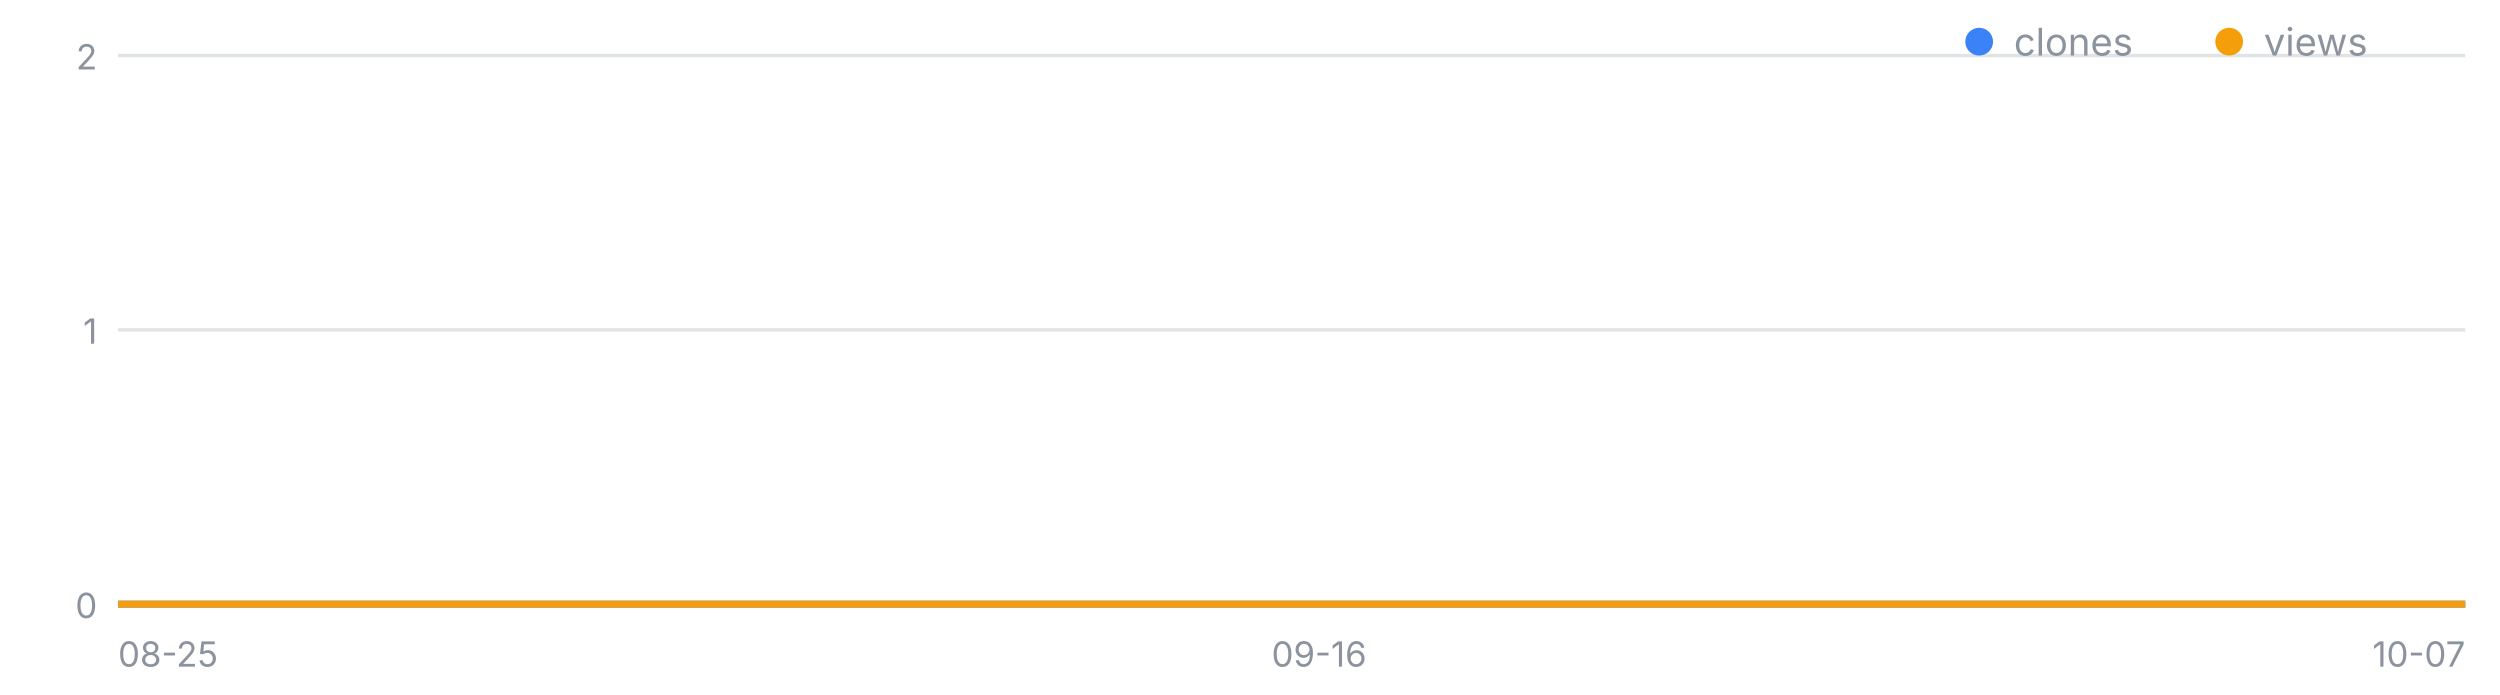
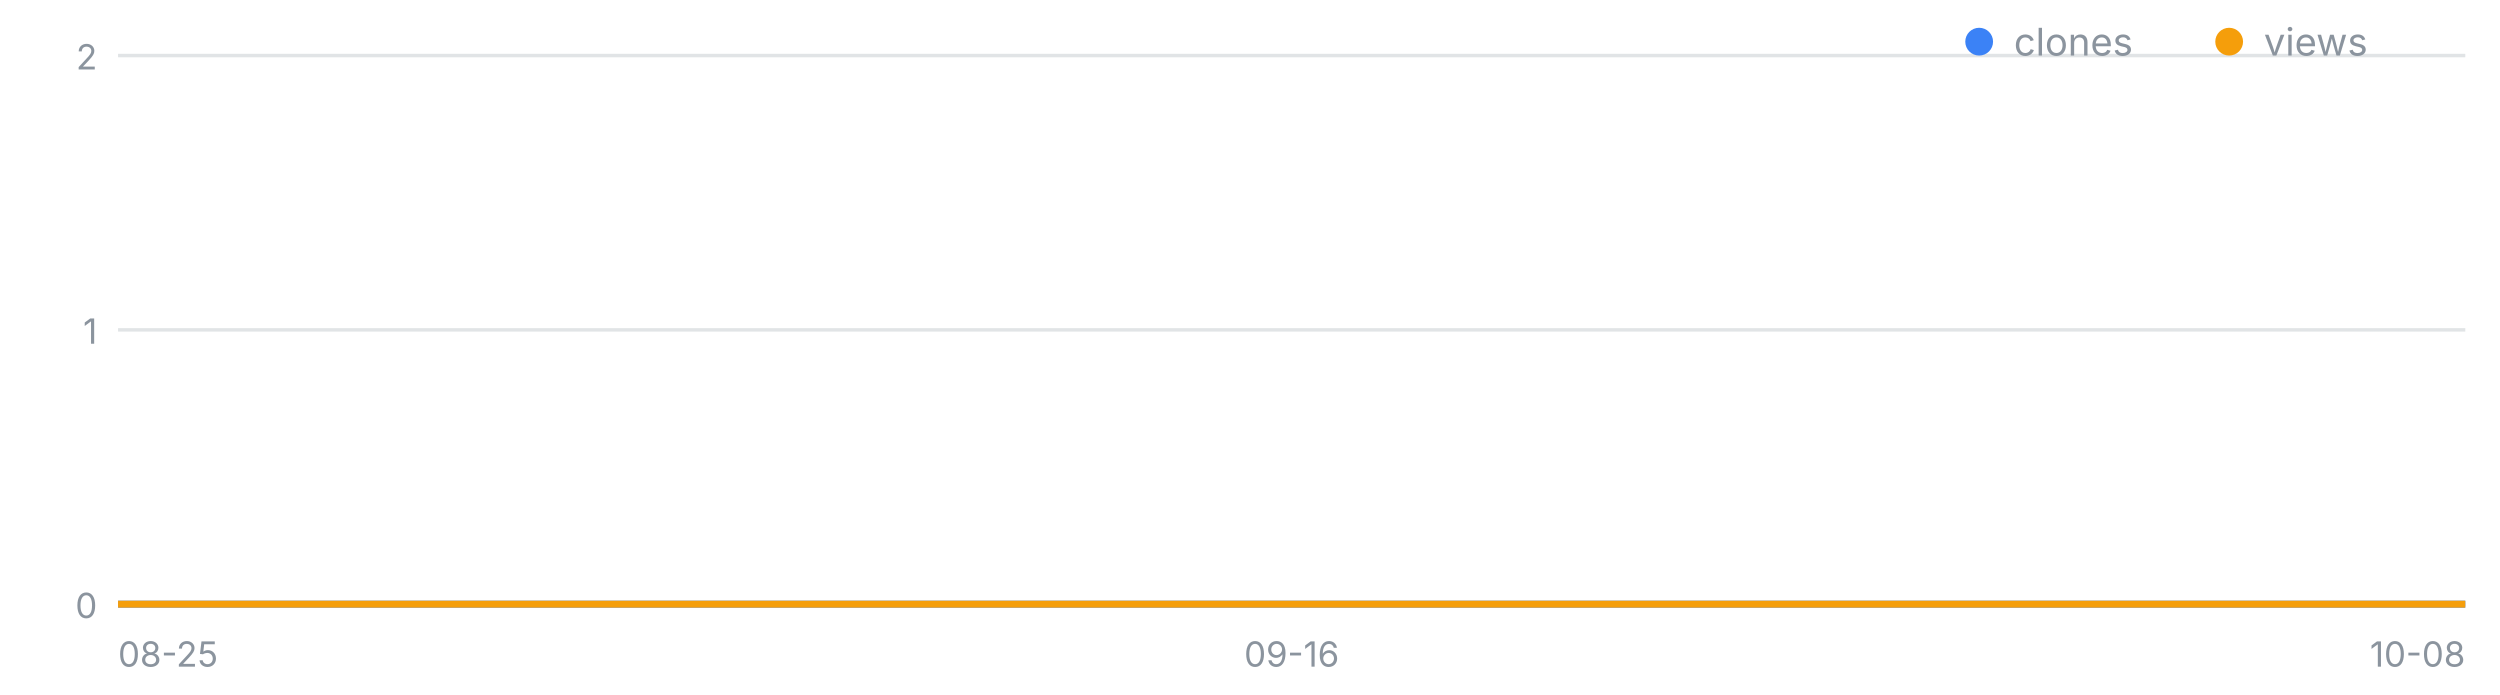
<svg xmlns="http://www.w3.org/2000/svg" width="720" height="200" viewBox="0 0 720 200" font-family="-apple-system,Segoe UI,sans-serif" role="img" aria-label="일별 클론·조회 추이">
  <line x1="34" y1="174.0" x2="710" y2="174.0" stroke="#8b949e" stroke-opacity=".25" />
  <text x="28" y="178.0" font-size="10" fill="#8b949e" text-anchor="end">0</text>
  <line x1="34" y1="95.0" x2="710" y2="95.0" stroke="#8b949e" stroke-opacity=".25" />
  <text x="28" y="99.0" font-size="10" fill="#8b949e" text-anchor="end">1</text>
  <line x1="34" y1="16.0" x2="710" y2="16.0" stroke="#8b949e" stroke-opacity=".25" />
  <text x="28" y="20.0" font-size="10" fill="#8b949e" text-anchor="end">2</text>
  <text x="34.0" y="192" font-size="10" fill="#8b949e" text-anchor="start">08-25</text>
-   <text x="379.9" y="192" font-size="10" fill="#8b949e" text-anchor="middle">09-16</text>
-   <text x="710.0" y="192" font-size="10" fill="#8b949e" text-anchor="end">10-07</text>
-   <polyline fill="none" stroke="#3b82f6" stroke-width="2" points="34.0,174.0 49.7,174.0 65.4,174.0 81.2,174.0 96.9,174.0 112.6,174.0 128.3,174.0 144.0,174.0 159.8,174.0 175.5,174.0 191.2,174.0 206.9,174.0 222.7,174.0 238.4,174.0 254.1,174.0 269.8,174.0 285.5,174.0 301.3,174.0 317.0,174.0 332.7,174.0 348.4,174.0 364.1,174.0 379.9,174.0 395.6,174.0 411.3,174.0 427.0,174.0 442.7,174.0 458.5,174.0 474.2,174.0 489.9,174.0 505.6,174.0 521.3,174.0 537.1,174.0 552.8,174.0 568.5,174.0 584.2,174.0 600.0,174.0 615.7,174.0 631.4,174.0 647.1,174.0 662.8,174.0 678.6,174.0 694.3,174.0 710.0,174.0" />
-   <polyline fill="none" stroke="#f59e0b" stroke-width="2" points="34.0,174.0 49.7,174.0 65.4,174.0 81.2,174.0 96.9,174.0 112.6,174.0 128.3,174.0 144.0,174.0 159.8,174.0 175.5,174.0 191.2,174.0 206.9,174.0 222.7,174.0 238.4,174.0 254.1,174.0 269.8,174.0 285.5,174.0 301.3,174.0 317.0,174.0 332.7,174.0 348.4,174.0 364.1,174.0 379.9,174.0 395.6,174.0 411.3,174.0 427.0,174.0 442.7,174.0 458.5,174.0 474.2,174.0 489.9,174.0 505.6,174.0 521.3,174.0 537.1,174.0 552.8,174.0 568.5,174.0 584.2,174.0 600.0,174.0 615.7,174.0 631.4,174.0 647.1,174.0 662.8,174.0 678.6,174.0 694.3,174.0 710.0,174.0" />
+   <text x="372.0" y="192" font-size="10" fill="#8b949e" text-anchor="middle">09-16</text>
+   <text x="710.0" y="192" font-size="10" fill="#8b949e" text-anchor="end">10-08</text>
+   <polyline fill="none" stroke="#3b82f6" stroke-width="2" points="34.0,174.0 49.4,174.0 64.7,174.0 80.1,174.0 95.5,174.0 110.8,174.0 126.2,174.0 141.5,174.0 156.9,174.0 172.3,174.0 187.6,174.0 203.0,174.0 218.4,174.0 233.7,174.0 249.1,174.0 264.5,174.0 279.8,174.0 295.2,174.0 310.5,174.0 325.9,174.0 341.3,174.0 356.6,174.0 372.0,174.0 387.4,174.0 402.7,174.0 418.1,174.0 433.5,174.0 448.8,174.0 464.2,174.0 479.5,174.0 494.9,174.0 510.3,174.0 525.6,174.0 541.0,174.0 556.4,174.0 571.7,174.0 587.1,174.0 602.5,174.0 617.8,174.0 633.2,174.0 648.5,174.0 663.9,174.0 679.3,174.0 694.6,174.0 710.0,174.0" />
+   <polyline fill="none" stroke="#f59e0b" stroke-width="2" points="34.0,174.0 49.4,174.0 64.7,174.0 80.1,174.0 95.5,174.0 110.8,174.0 126.2,174.0 141.5,174.0 156.9,174.0 172.3,174.0 187.6,174.0 203.0,174.0 218.4,174.0 233.7,174.0 249.1,174.0 264.5,174.0 279.8,174.0 295.2,174.0 310.5,174.0 325.9,174.0 341.3,174.0 356.6,174.0 372.0,174.0 387.4,174.0 402.7,174.0 418.1,174.0 433.5,174.0 448.8,174.0 464.2,174.0 479.5,174.0 494.9,174.0 510.3,174.0 525.6,174.0 541.0,174.0 556.4,174.0 571.7,174.0 587.1,174.0 602.5,174.0 617.8,174.0 633.2,174.0 648.5,174.0 663.9,174.0 679.3,174.0 694.6,174.0 710.0,174.0" />
  <circle cx="570" cy="12" r="4" fill="#3b82f6" />
  <text x="580" y="16" font-size="11" fill="#8b949e">clones</text>
  <circle cx="642" cy="12" r="4" fill="#f59e0b" />
  <text x="652" y="16" font-size="11" fill="#8b949e">views</text>
</svg>
